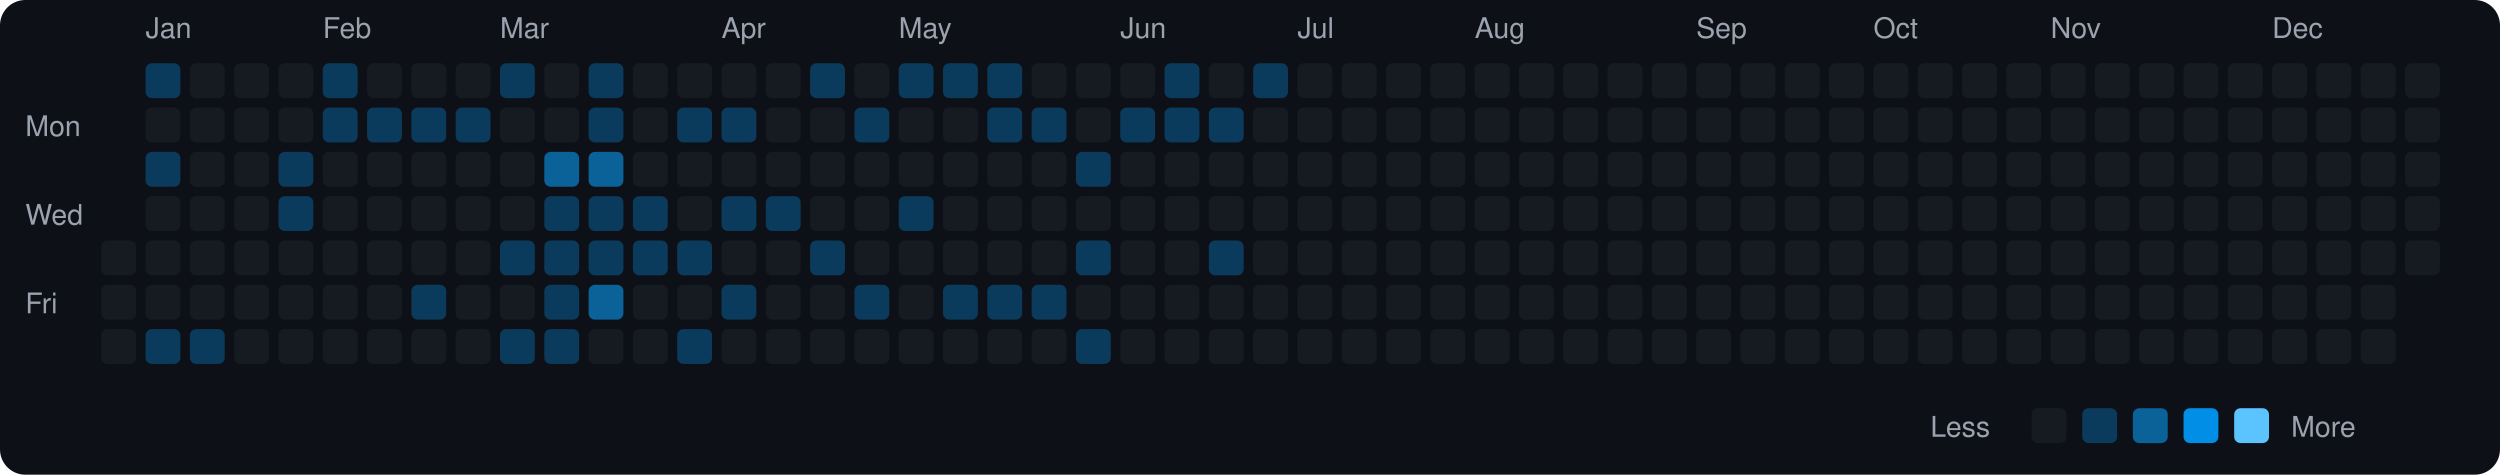
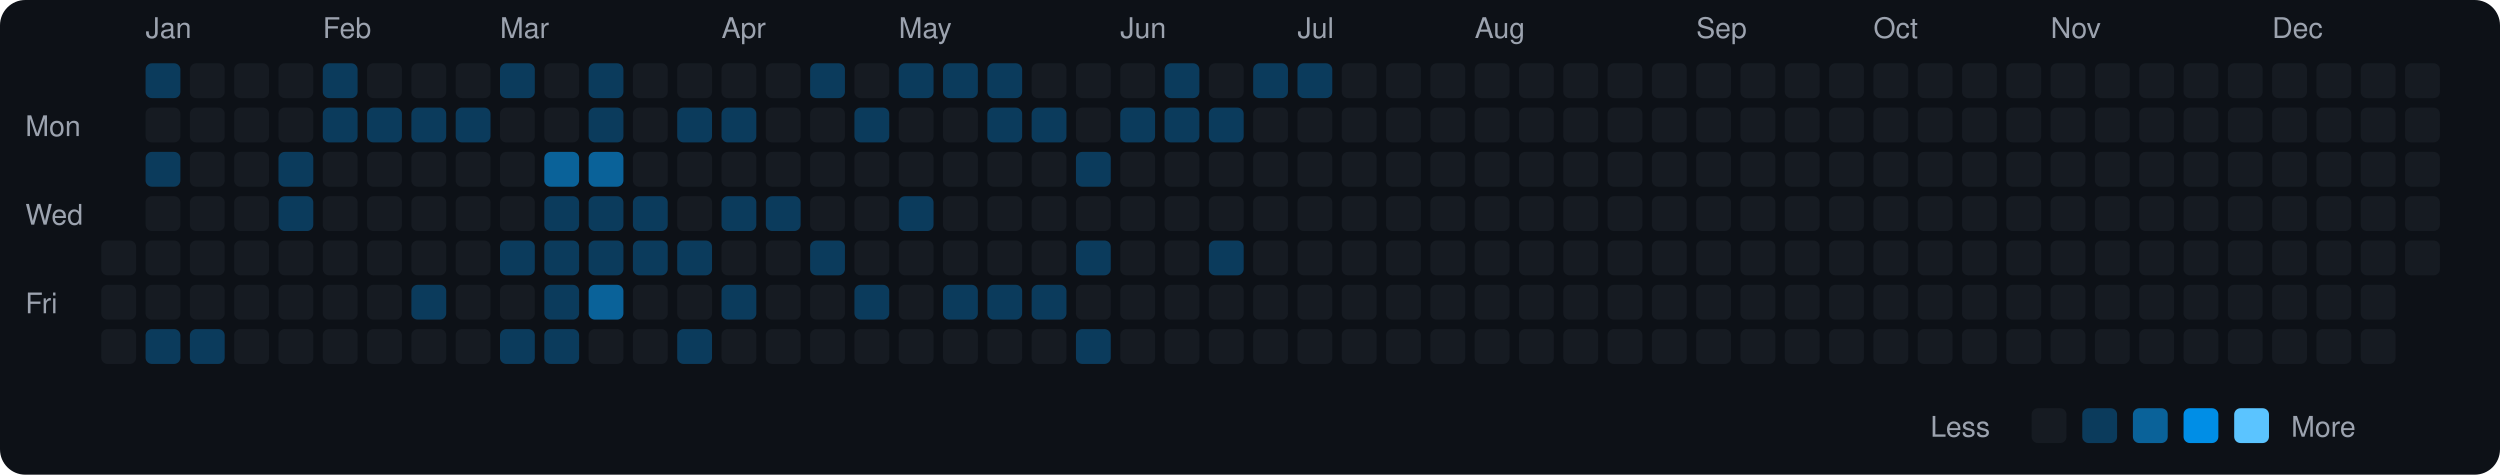
<svg xmlns="http://www.w3.org/2000/svg" viewBox="0 0 790 150" width="790" height="150">
  <rect width="790" height="150" fill="#0d1117" rx="8" ry="8" />
  <text x="8" y="43" fill="#9ca3af" font-size="9" font-family="-apple-system, BlinkMacSystemFont, 'Segoe UI', Helvetica, Arial, sans-serif">Mon</text>
  <text x="8" y="71" fill="#9ca3af" font-size="9" font-family="-apple-system, BlinkMacSystemFont, 'Segoe UI', Helvetica, Arial, sans-serif">Wed</text>
  <text x="8" y="99" fill="#9ca3af" font-size="9" font-family="-apple-system, BlinkMacSystemFont, 'Segoe UI', Helvetica, Arial, sans-serif">Fri</text>
  <rect x="32" y="76" width="11" height="11" rx="2" ry="2" fill="#161b22">
    </rect>
  <rect x="32" y="90" width="11" height="11" rx="2" ry="2" fill="#161b22">
    </rect>
  <rect x="32" y="104" width="11" height="11" rx="2" ry="2" fill="#161b22">
    </rect>
  <text x="46" y="12" fill="#9ca3af" font-size="9" font-family="-apple-system, BlinkMacSystemFont, 'Segoe UI', Helvetica, Arial, sans-serif">Jan</text>
  <rect x="46" y="20" width="11" height="11" rx="2" ry="2" fill="#0b3b5c">
    </rect>
  <rect x="46" y="34" width="11" height="11" rx="2" ry="2" fill="#161b22">
    </rect>
  <rect x="46" y="48" width="11" height="11" rx="2" ry="2" fill="#0b3b5c">
    </rect>
  <rect x="46" y="62" width="11" height="11" rx="2" ry="2" fill="#161b22">
    </rect>
  <rect x="46" y="76" width="11" height="11" rx="2" ry="2" fill="#161b22">
    </rect>
  <rect x="46" y="90" width="11" height="11" rx="2" ry="2" fill="#161b22">
    </rect>
  <rect x="46" y="104" width="11" height="11" rx="2" ry="2" fill="#0b3b5c">
    </rect>
  <rect x="60" y="20" width="11" height="11" rx="2" ry="2" fill="#161b22">
    </rect>
  <rect x="60" y="34" width="11" height="11" rx="2" ry="2" fill="#161b22">
    </rect>
  <rect x="60" y="48" width="11" height="11" rx="2" ry="2" fill="#161b22">
    </rect>
  <rect x="60" y="62" width="11" height="11" rx="2" ry="2" fill="#161b22">
    </rect>
  <rect x="60" y="76" width="11" height="11" rx="2" ry="2" fill="#161b22">
    </rect>
  <rect x="60" y="90" width="11" height="11" rx="2" ry="2" fill="#161b22">
    </rect>
  <rect x="60" y="104" width="11" height="11" rx="2" ry="2" fill="#0b3b5c">
    </rect>
  <rect x="74" y="20" width="11" height="11" rx="2" ry="2" fill="#161b22">
    </rect>
  <rect x="74" y="34" width="11" height="11" rx="2" ry="2" fill="#161b22">
    </rect>
  <rect x="74" y="48" width="11" height="11" rx="2" ry="2" fill="#161b22">
    </rect>
  <rect x="74" y="62" width="11" height="11" rx="2" ry="2" fill="#161b22">
    </rect>
  <rect x="74" y="76" width="11" height="11" rx="2" ry="2" fill="#161b22">
    </rect>
  <rect x="74" y="90" width="11" height="11" rx="2" ry="2" fill="#161b22">
    </rect>
  <rect x="74" y="104" width="11" height="11" rx="2" ry="2" fill="#161b22">
    </rect>
  <rect x="88" y="20" width="11" height="11" rx="2" ry="2" fill="#161b22">
    </rect>
  <rect x="88" y="34" width="11" height="11" rx="2" ry="2" fill="#161b22">
    </rect>
  <rect x="88" y="48" width="11" height="11" rx="2" ry="2" fill="#0b3b5c">
    </rect>
  <rect x="88" y="62" width="11" height="11" rx="2" ry="2" fill="#0b3b5c">
    </rect>
  <rect x="88" y="76" width="11" height="11" rx="2" ry="2" fill="#161b22">
    </rect>
  <rect x="88" y="90" width="11" height="11" rx="2" ry="2" fill="#161b22">
    </rect>
  <rect x="88" y="104" width="11" height="11" rx="2" ry="2" fill="#161b22">
    </rect>
  <text x="102" y="12" fill="#9ca3af" font-size="9" font-family="-apple-system, BlinkMacSystemFont, 'Segoe UI', Helvetica, Arial, sans-serif">Feb</text>
  <rect x="102" y="20" width="11" height="11" rx="2" ry="2" fill="#0b3b5c">
    </rect>
  <rect x="102" y="34" width="11" height="11" rx="2" ry="2" fill="#0b3b5c">
    </rect>
  <rect x="102" y="48" width="11" height="11" rx="2" ry="2" fill="#161b22">
    </rect>
  <rect x="102" y="62" width="11" height="11" rx="2" ry="2" fill="#161b22">
    </rect>
  <rect x="102" y="76" width="11" height="11" rx="2" ry="2" fill="#161b22">
    </rect>
  <rect x="102" y="90" width="11" height="11" rx="2" ry="2" fill="#161b22">
    </rect>
  <rect x="102" y="104" width="11" height="11" rx="2" ry="2" fill="#161b22">
    </rect>
  <rect x="116" y="20" width="11" height="11" rx="2" ry="2" fill="#161b22">
    </rect>
  <rect x="116" y="34" width="11" height="11" rx="2" ry="2" fill="#0b3b5c">
    </rect>
  <rect x="116" y="48" width="11" height="11" rx="2" ry="2" fill="#161b22">
    </rect>
  <rect x="116" y="62" width="11" height="11" rx="2" ry="2" fill="#161b22">
    </rect>
  <rect x="116" y="76" width="11" height="11" rx="2" ry="2" fill="#161b22">
    </rect>
  <rect x="116" y="90" width="11" height="11" rx="2" ry="2" fill="#161b22">
    </rect>
  <rect x="116" y="104" width="11" height="11" rx="2" ry="2" fill="#161b22">
    </rect>
  <rect x="130" y="20" width="11" height="11" rx="2" ry="2" fill="#161b22">
    </rect>
  <rect x="130" y="34" width="11" height="11" rx="2" ry="2" fill="#0b3b5c">
    </rect>
  <rect x="130" y="48" width="11" height="11" rx="2" ry="2" fill="#161b22">
    </rect>
  <rect x="130" y="62" width="11" height="11" rx="2" ry="2" fill="#161b22">
    </rect>
  <rect x="130" y="76" width="11" height="11" rx="2" ry="2" fill="#161b22">
    </rect>
  <rect x="130" y="90" width="11" height="11" rx="2" ry="2" fill="#0b3b5c">
    </rect>
  <rect x="130" y="104" width="11" height="11" rx="2" ry="2" fill="#161b22">
    </rect>
  <rect x="144" y="20" width="11" height="11" rx="2" ry="2" fill="#161b22">
    </rect>
  <rect x="144" y="34" width="11" height="11" rx="2" ry="2" fill="#0b3b5c">
    </rect>
  <rect x="144" y="48" width="11" height="11" rx="2" ry="2" fill="#161b22">
    </rect>
  <rect x="144" y="62" width="11" height="11" rx="2" ry="2" fill="#161b22">
    </rect>
  <rect x="144" y="76" width="11" height="11" rx="2" ry="2" fill="#161b22">
    </rect>
  <rect x="144" y="90" width="11" height="11" rx="2" ry="2" fill="#161b22">
    </rect>
  <rect x="144" y="104" width="11" height="11" rx="2" ry="2" fill="#161b22">
    </rect>
  <text x="158" y="12" fill="#9ca3af" font-size="9" font-family="-apple-system, BlinkMacSystemFont, 'Segoe UI', Helvetica, Arial, sans-serif">Mar</text>
  <rect x="158" y="20" width="11" height="11" rx="2" ry="2" fill="#0b3b5c">
    </rect>
  <rect x="158" y="34" width="11" height="11" rx="2" ry="2" fill="#161b22">
    </rect>
  <rect x="158" y="48" width="11" height="11" rx="2" ry="2" fill="#161b22">
    </rect>
  <rect x="158" y="62" width="11" height="11" rx="2" ry="2" fill="#161b22">
    </rect>
  <rect x="158" y="76" width="11" height="11" rx="2" ry="2" fill="#0b3b5c">
    </rect>
  <rect x="158" y="90" width="11" height="11" rx="2" ry="2" fill="#161b22">
    </rect>
  <rect x="158" y="104" width="11" height="11" rx="2" ry="2" fill="#0b3b5c">
    </rect>
  <rect x="172" y="20" width="11" height="11" rx="2" ry="2" fill="#161b22">
    </rect>
  <rect x="172" y="34" width="11" height="11" rx="2" ry="2" fill="#161b22">
    </rect>
  <rect x="172" y="48" width="11" height="11" rx="2" ry="2" fill="#0a6299">
    </rect>
  <rect x="172" y="62" width="11" height="11" rx="2" ry="2" fill="#0b3b5c">
    </rect>
  <rect x="172" y="76" width="11" height="11" rx="2" ry="2" fill="#0b3b5c">
    </rect>
  <rect x="172" y="90" width="11" height="11" rx="2" ry="2" fill="#0b3b5c">
    </rect>
  <rect x="172" y="104" width="11" height="11" rx="2" ry="2" fill="#0b3b5c">
    </rect>
  <rect x="186" y="20" width="11" height="11" rx="2" ry="2" fill="#0b3b5c">
    </rect>
  <rect x="186" y="34" width="11" height="11" rx="2" ry="2" fill="#0b3b5c">
    </rect>
  <rect x="186" y="48" width="11" height="11" rx="2" ry="2" fill="#0a6299">
    </rect>
  <rect x="186" y="62" width="11" height="11" rx="2" ry="2" fill="#0b3b5c">
    </rect>
  <rect x="186" y="76" width="11" height="11" rx="2" ry="2" fill="#0b3b5c">
    </rect>
  <rect x="186" y="90" width="11" height="11" rx="2" ry="2" fill="#0a6299">
    </rect>
  <rect x="186" y="104" width="11" height="11" rx="2" ry="2" fill="#161b22">
    </rect>
  <rect x="200" y="20" width="11" height="11" rx="2" ry="2" fill="#161b22">
    </rect>
  <rect x="200" y="34" width="11" height="11" rx="2" ry="2" fill="#161b22">
    </rect>
  <rect x="200" y="48" width="11" height="11" rx="2" ry="2" fill="#161b22">
    </rect>
  <rect x="200" y="62" width="11" height="11" rx="2" ry="2" fill="#0b3b5c">
    </rect>
  <rect x="200" y="76" width="11" height="11" rx="2" ry="2" fill="#0b3b5c">
    </rect>
  <rect x="200" y="90" width="11" height="11" rx="2" ry="2" fill="#161b22">
    </rect>
  <rect x="200" y="104" width="11" height="11" rx="2" ry="2" fill="#161b22">
    </rect>
  <rect x="214" y="20" width="11" height="11" rx="2" ry="2" fill="#161b22">
    </rect>
  <rect x="214" y="34" width="11" height="11" rx="2" ry="2" fill="#0b3b5c">
    </rect>
  <rect x="214" y="48" width="11" height="11" rx="2" ry="2" fill="#161b22">
    </rect>
  <rect x="214" y="62" width="11" height="11" rx="2" ry="2" fill="#161b22">
    </rect>
  <rect x="214" y="76" width="11" height="11" rx="2" ry="2" fill="#0b3b5c">
    </rect>
  <rect x="214" y="90" width="11" height="11" rx="2" ry="2" fill="#161b22">
    </rect>
  <rect x="214" y="104" width="11" height="11" rx="2" ry="2" fill="#0b3b5c">
    </rect>
  <text x="228" y="12" fill="#9ca3af" font-size="9" font-family="-apple-system, BlinkMacSystemFont, 'Segoe UI', Helvetica, Arial, sans-serif">Apr</text>
  <rect x="228" y="20" width="11" height="11" rx="2" ry="2" fill="#161b22">
    </rect>
  <rect x="228" y="34" width="11" height="11" rx="2" ry="2" fill="#0b3b5c">
    </rect>
  <rect x="228" y="48" width="11" height="11" rx="2" ry="2" fill="#161b22">
    </rect>
  <rect x="228" y="62" width="11" height="11" rx="2" ry="2" fill="#0b3b5c">
    </rect>
  <rect x="228" y="76" width="11" height="11" rx="2" ry="2" fill="#161b22">
    </rect>
  <rect x="228" y="90" width="11" height="11" rx="2" ry="2" fill="#0b3b5c">
    </rect>
  <rect x="228" y="104" width="11" height="11" rx="2" ry="2" fill="#161b22">
    </rect>
  <rect x="242" y="20" width="11" height="11" rx="2" ry="2" fill="#161b22">
    </rect>
  <rect x="242" y="34" width="11" height="11" rx="2" ry="2" fill="#161b22">
    </rect>
  <rect x="242" y="48" width="11" height="11" rx="2" ry="2" fill="#161b22">
    </rect>
  <rect x="242" y="62" width="11" height="11" rx="2" ry="2" fill="#0b3b5c">
    </rect>
  <rect x="242" y="76" width="11" height="11" rx="2" ry="2" fill="#161b22">
    </rect>
  <rect x="242" y="90" width="11" height="11" rx="2" ry="2" fill="#161b22">
    </rect>
  <rect x="242" y="104" width="11" height="11" rx="2" ry="2" fill="#161b22">
    </rect>
  <rect x="256" y="20" width="11" height="11" rx="2" ry="2" fill="#0b3b5c">
    </rect>
  <rect x="256" y="34" width="11" height="11" rx="2" ry="2" fill="#161b22">
    </rect>
  <rect x="256" y="48" width="11" height="11" rx="2" ry="2" fill="#161b22">
    </rect>
  <rect x="256" y="62" width="11" height="11" rx="2" ry="2" fill="#161b22">
    </rect>
  <rect x="256" y="76" width="11" height="11" rx="2" ry="2" fill="#0b3b5c">
    </rect>
  <rect x="256" y="90" width="11" height="11" rx="2" ry="2" fill="#161b22">
    </rect>
  <rect x="256" y="104" width="11" height="11" rx="2" ry="2" fill="#161b22">
    </rect>
  <rect x="270" y="20" width="11" height="11" rx="2" ry="2" fill="#161b22">
    </rect>
  <rect x="270" y="34" width="11" height="11" rx="2" ry="2" fill="#0b3b5c">
    </rect>
  <rect x="270" y="48" width="11" height="11" rx="2" ry="2" fill="#161b22">
    </rect>
  <rect x="270" y="62" width="11" height="11" rx="2" ry="2" fill="#161b22">
    </rect>
  <rect x="270" y="76" width="11" height="11" rx="2" ry="2" fill="#161b22">
    </rect>
  <rect x="270" y="90" width="11" height="11" rx="2" ry="2" fill="#0b3b5c">
    </rect>
  <rect x="270" y="104" width="11" height="11" rx="2" ry="2" fill="#161b22">
    </rect>
  <text x="284" y="12" fill="#9ca3af" font-size="9" font-family="-apple-system, BlinkMacSystemFont, 'Segoe UI', Helvetica, Arial, sans-serif">May</text>
  <rect x="284" y="20" width="11" height="11" rx="2" ry="2" fill="#0b3b5c">
    </rect>
  <rect x="284" y="34" width="11" height="11" rx="2" ry="2" fill="#161b22">
    </rect>
  <rect x="284" y="48" width="11" height="11" rx="2" ry="2" fill="#161b22">
    </rect>
  <rect x="284" y="62" width="11" height="11" rx="2" ry="2" fill="#0b3b5c">
    </rect>
  <rect x="284" y="76" width="11" height="11" rx="2" ry="2" fill="#161b22">
    </rect>
  <rect x="284" y="90" width="11" height="11" rx="2" ry="2" fill="#161b22">
    </rect>
  <rect x="284" y="104" width="11" height="11" rx="2" ry="2" fill="#161b22">
    </rect>
  <rect x="298" y="20" width="11" height="11" rx="2" ry="2" fill="#0b3b5c">
    </rect>
  <rect x="298" y="34" width="11" height="11" rx="2" ry="2" fill="#161b22">
    </rect>
  <rect x="298" y="48" width="11" height="11" rx="2" ry="2" fill="#161b22">
    </rect>
  <rect x="298" y="62" width="11" height="11" rx="2" ry="2" fill="#161b22">
    </rect>
  <rect x="298" y="76" width="11" height="11" rx="2" ry="2" fill="#161b22">
    </rect>
  <rect x="298" y="90" width="11" height="11" rx="2" ry="2" fill="#0b3b5c">
    </rect>
  <rect x="298" y="104" width="11" height="11" rx="2" ry="2" fill="#161b22">
    </rect>
  <rect x="312" y="20" width="11" height="11" rx="2" ry="2" fill="#0b3b5c">
    </rect>
  <rect x="312" y="34" width="11" height="11" rx="2" ry="2" fill="#0b3b5c">
    </rect>
  <rect x="312" y="48" width="11" height="11" rx="2" ry="2" fill="#161b22">
    </rect>
  <rect x="312" y="62" width="11" height="11" rx="2" ry="2" fill="#161b22">
    </rect>
  <rect x="312" y="76" width="11" height="11" rx="2" ry="2" fill="#161b22">
    </rect>
  <rect x="312" y="90" width="11" height="11" rx="2" ry="2" fill="#0b3b5c">
    </rect>
  <rect x="312" y="104" width="11" height="11" rx="2" ry="2" fill="#161b22">
    </rect>
  <rect x="326" y="20" width="11" height="11" rx="2" ry="2" fill="#161b22">
    </rect>
  <rect x="326" y="34" width="11" height="11" rx="2" ry="2" fill="#0b3b5c">
    </rect>
  <rect x="326" y="48" width="11" height="11" rx="2" ry="2" fill="#161b22">
    </rect>
  <rect x="326" y="62" width="11" height="11" rx="2" ry="2" fill="#161b22">
    </rect>
  <rect x="326" y="76" width="11" height="11" rx="2" ry="2" fill="#161b22">
    </rect>
  <rect x="326" y="90" width="11" height="11" rx="2" ry="2" fill="#0b3b5c">
    </rect>
  <rect x="326" y="104" width="11" height="11" rx="2" ry="2" fill="#161b22">
    </rect>
  <rect x="340" y="20" width="11" height="11" rx="2" ry="2" fill="#161b22">
    </rect>
  <rect x="340" y="34" width="11" height="11" rx="2" ry="2" fill="#161b22">
    </rect>
  <rect x="340" y="48" width="11" height="11" rx="2" ry="2" fill="#0b3b5c">
    </rect>
  <rect x="340" y="62" width="11" height="11" rx="2" ry="2" fill="#161b22">
    </rect>
  <rect x="340" y="76" width="11" height="11" rx="2" ry="2" fill="#0b3b5c">
    </rect>
  <rect x="340" y="90" width="11" height="11" rx="2" ry="2" fill="#161b22">
    </rect>
  <rect x="340" y="104" width="11" height="11" rx="2" ry="2" fill="#0b3b5c">
    </rect>
  <text x="354" y="12" fill="#9ca3af" font-size="9" font-family="-apple-system, BlinkMacSystemFont, 'Segoe UI', Helvetica, Arial, sans-serif">Jun</text>
  <rect x="354" y="20" width="11" height="11" rx="2" ry="2" fill="#161b22">
    </rect>
  <rect x="354" y="34" width="11" height="11" rx="2" ry="2" fill="#0b3b5c">
    </rect>
  <rect x="354" y="48" width="11" height="11" rx="2" ry="2" fill="#161b22">
    </rect>
  <rect x="354" y="62" width="11" height="11" rx="2" ry="2" fill="#161b22">
    </rect>
  <rect x="354" y="76" width="11" height="11" rx="2" ry="2" fill="#161b22">
    </rect>
  <rect x="354" y="90" width="11" height="11" rx="2" ry="2" fill="#161b22">
    </rect>
  <rect x="354" y="104" width="11" height="11" rx="2" ry="2" fill="#161b22">
    </rect>
  <rect x="368" y="20" width="11" height="11" rx="2" ry="2" fill="#0b3b5c">
    </rect>
  <rect x="368" y="34" width="11" height="11" rx="2" ry="2" fill="#0b3b5c">
    </rect>
  <rect x="368" y="48" width="11" height="11" rx="2" ry="2" fill="#161b22">
    </rect>
  <rect x="368" y="62" width="11" height="11" rx="2" ry="2" fill="#161b22">
    </rect>
  <rect x="368" y="76" width="11" height="11" rx="2" ry="2" fill="#161b22">
    </rect>
  <rect x="368" y="90" width="11" height="11" rx="2" ry="2" fill="#161b22">
    </rect>
  <rect x="368" y="104" width="11" height="11" rx="2" ry="2" fill="#161b22">
    </rect>
  <rect x="382" y="20" width="11" height="11" rx="2" ry="2" fill="#161b22">
    </rect>
  <rect x="382" y="34" width="11" height="11" rx="2" ry="2" fill="#0b3b5c">
    </rect>
  <rect x="382" y="48" width="11" height="11" rx="2" ry="2" fill="#161b22">
    </rect>
  <rect x="382" y="62" width="11" height="11" rx="2" ry="2" fill="#161b22">
    </rect>
  <rect x="382" y="76" width="11" height="11" rx="2" ry="2" fill="#0b3b5c">
    </rect>
  <rect x="382" y="90" width="11" height="11" rx="2" ry="2" fill="#161b22">
    </rect>
  <rect x="382" y="104" width="11" height="11" rx="2" ry="2" fill="#161b22">
    </rect>
  <rect x="396" y="20" width="11" height="11" rx="2" ry="2" fill="#0b3b5c">
    </rect>
  <rect x="396" y="34" width="11" height="11" rx="2" ry="2" fill="#161b22">
    </rect>
  <rect x="396" y="48" width="11" height="11" rx="2" ry="2" fill="#161b22">
    </rect>
  <rect x="396" y="62" width="11" height="11" rx="2" ry="2" fill="#161b22">
    </rect>
  <rect x="396" y="76" width="11" height="11" rx="2" ry="2" fill="#161b22">
    </rect>
  <rect x="396" y="90" width="11" height="11" rx="2" ry="2" fill="#161b22">
    </rect>
  <rect x="396" y="104" width="11" height="11" rx="2" ry="2" fill="#161b22">
    </rect>
  <text x="410" y="12" fill="#9ca3af" font-size="9" font-family="-apple-system, BlinkMacSystemFont, 'Segoe UI', Helvetica, Arial, sans-serif">Jul</text>
-   <rect x="410" y="20" width="11" height="11" rx="2" ry="2" fill="#161b22">
+   <rect x="410" y="20" width="11" height="11" rx="2" ry="2" fill="#0b3b5c">
    </rect>
  <rect x="410" y="34" width="11" height="11" rx="2" ry="2" fill="#161b22">
    </rect>
  <rect x="410" y="48" width="11" height="11" rx="2" ry="2" fill="#161b22">
    </rect>
  <rect x="410" y="62" width="11" height="11" rx="2" ry="2" fill="#161b22">
    </rect>
  <rect x="410" y="76" width="11" height="11" rx="2" ry="2" fill="#161b22">
    </rect>
  <rect x="410" y="90" width="11" height="11" rx="2" ry="2" fill="#161b22">
    </rect>
  <rect x="410" y="104" width="11" height="11" rx="2" ry="2" fill="#161b22">
    </rect>
  <rect x="424" y="20" width="11" height="11" rx="2" ry="2" fill="#161b22">
    </rect>
  <rect x="424" y="34" width="11" height="11" rx="2" ry="2" fill="#161b22">
    </rect>
  <rect x="424" y="48" width="11" height="11" rx="2" ry="2" fill="#161b22">
    </rect>
  <rect x="424" y="62" width="11" height="11" rx="2" ry="2" fill="#161b22">
    </rect>
  <rect x="424" y="76" width="11" height="11" rx="2" ry="2" fill="#161b22">
    </rect>
  <rect x="424" y="90" width="11" height="11" rx="2" ry="2" fill="#161b22">
    </rect>
  <rect x="424" y="104" width="11" height="11" rx="2" ry="2" fill="#161b22">
    </rect>
  <rect x="438" y="20" width="11" height="11" rx="2" ry="2" fill="#161b22">
    </rect>
  <rect x="438" y="34" width="11" height="11" rx="2" ry="2" fill="#161b22">
    </rect>
  <rect x="438" y="48" width="11" height="11" rx="2" ry="2" fill="#161b22">
    </rect>
  <rect x="438" y="62" width="11" height="11" rx="2" ry="2" fill="#161b22">
    </rect>
  <rect x="438" y="76" width="11" height="11" rx="2" ry="2" fill="#161b22">
    </rect>
  <rect x="438" y="90" width="11" height="11" rx="2" ry="2" fill="#161b22">
    </rect>
  <rect x="438" y="104" width="11" height="11" rx="2" ry="2" fill="#161b22">
    </rect>
  <rect x="452" y="20" width="11" height="11" rx="2" ry="2" fill="#161b22">
    </rect>
  <rect x="452" y="34" width="11" height="11" rx="2" ry="2" fill="#161b22">
    </rect>
  <rect x="452" y="48" width="11" height="11" rx="2" ry="2" fill="#161b22">
    </rect>
  <rect x="452" y="62" width="11" height="11" rx="2" ry="2" fill="#161b22">
    </rect>
  <rect x="452" y="76" width="11" height="11" rx="2" ry="2" fill="#161b22">
    </rect>
  <rect x="452" y="90" width="11" height="11" rx="2" ry="2" fill="#161b22">
    </rect>
  <rect x="452" y="104" width="11" height="11" rx="2" ry="2" fill="#161b22">
    </rect>
  <text x="466" y="12" fill="#9ca3af" font-size="9" font-family="-apple-system, BlinkMacSystemFont, 'Segoe UI', Helvetica, Arial, sans-serif">Aug</text>
  <rect x="466" y="20" width="11" height="11" rx="2" ry="2" fill="#161b22">
    </rect>
  <rect x="466" y="34" width="11" height="11" rx="2" ry="2" fill="#161b22">
    </rect>
  <rect x="466" y="48" width="11" height="11" rx="2" ry="2" fill="#161b22">
    </rect>
  <rect x="466" y="62" width="11" height="11" rx="2" ry="2" fill="#161b22">
    </rect>
  <rect x="466" y="76" width="11" height="11" rx="2" ry="2" fill="#161b22">
    </rect>
  <rect x="466" y="90" width="11" height="11" rx="2" ry="2" fill="#161b22">
    </rect>
  <rect x="466" y="104" width="11" height="11" rx="2" ry="2" fill="#161b22">
    </rect>
  <rect x="480" y="20" width="11" height="11" rx="2" ry="2" fill="#161b22">
    </rect>
  <rect x="480" y="34" width="11" height="11" rx="2" ry="2" fill="#161b22">
    </rect>
  <rect x="480" y="48" width="11" height="11" rx="2" ry="2" fill="#161b22">
    </rect>
  <rect x="480" y="62" width="11" height="11" rx="2" ry="2" fill="#161b22">
    </rect>
  <rect x="480" y="76" width="11" height="11" rx="2" ry="2" fill="#161b22">
    </rect>
  <rect x="480" y="90" width="11" height="11" rx="2" ry="2" fill="#161b22">
    </rect>
  <rect x="480" y="104" width="11" height="11" rx="2" ry="2" fill="#161b22">
    </rect>
  <rect x="494" y="20" width="11" height="11" rx="2" ry="2" fill="#161b22">
    </rect>
  <rect x="494" y="34" width="11" height="11" rx="2" ry="2" fill="#161b22">
    </rect>
  <rect x="494" y="48" width="11" height="11" rx="2" ry="2" fill="#161b22">
    </rect>
  <rect x="494" y="62" width="11" height="11" rx="2" ry="2" fill="#161b22">
    </rect>
  <rect x="494" y="76" width="11" height="11" rx="2" ry="2" fill="#161b22">
    </rect>
  <rect x="494" y="90" width="11" height="11" rx="2" ry="2" fill="#161b22">
    </rect>
  <rect x="494" y="104" width="11" height="11" rx="2" ry="2" fill="#161b22">
    </rect>
  <rect x="508" y="20" width="11" height="11" rx="2" ry="2" fill="#161b22">
    </rect>
  <rect x="508" y="34" width="11" height="11" rx="2" ry="2" fill="#161b22">
    </rect>
  <rect x="508" y="48" width="11" height="11" rx="2" ry="2" fill="#161b22">
    </rect>
  <rect x="508" y="62" width="11" height="11" rx="2" ry="2" fill="#161b22">
    </rect>
  <rect x="508" y="76" width="11" height="11" rx="2" ry="2" fill="#161b22">
    </rect>
  <rect x="508" y="90" width="11" height="11" rx="2" ry="2" fill="#161b22">
    </rect>
  <rect x="508" y="104" width="11" height="11" rx="2" ry="2" fill="#161b22">
    </rect>
  <rect x="522" y="20" width="11" height="11" rx="2" ry="2" fill="#161b22">
    </rect>
  <rect x="522" y="34" width="11" height="11" rx="2" ry="2" fill="#161b22">
    </rect>
  <rect x="522" y="48" width="11" height="11" rx="2" ry="2" fill="#161b22">
    </rect>
  <rect x="522" y="62" width="11" height="11" rx="2" ry="2" fill="#161b22">
    </rect>
  <rect x="522" y="76" width="11" height="11" rx="2" ry="2" fill="#161b22">
    </rect>
  <rect x="522" y="90" width="11" height="11" rx="2" ry="2" fill="#161b22">
    </rect>
  <rect x="522" y="104" width="11" height="11" rx="2" ry="2" fill="#161b22">
    </rect>
  <text x="536" y="12" fill="#9ca3af" font-size="9" font-family="-apple-system, BlinkMacSystemFont, 'Segoe UI', Helvetica, Arial, sans-serif">Sep</text>
  <rect x="536" y="20" width="11" height="11" rx="2" ry="2" fill="#161b22">
    </rect>
  <rect x="536" y="34" width="11" height="11" rx="2" ry="2" fill="#161b22">
    </rect>
  <rect x="536" y="48" width="11" height="11" rx="2" ry="2" fill="#161b22">
    </rect>
  <rect x="536" y="62" width="11" height="11" rx="2" ry="2" fill="#161b22">
    </rect>
  <rect x="536" y="76" width="11" height="11" rx="2" ry="2" fill="#161b22">
    </rect>
  <rect x="536" y="90" width="11" height="11" rx="2" ry="2" fill="#161b22">
    </rect>
  <rect x="536" y="104" width="11" height="11" rx="2" ry="2" fill="#161b22">
    </rect>
  <rect x="550" y="20" width="11" height="11" rx="2" ry="2" fill="#161b22">
    </rect>
  <rect x="550" y="34" width="11" height="11" rx="2" ry="2" fill="#161b22">
    </rect>
  <rect x="550" y="48" width="11" height="11" rx="2" ry="2" fill="#161b22">
    </rect>
  <rect x="550" y="62" width="11" height="11" rx="2" ry="2" fill="#161b22">
    </rect>
  <rect x="550" y="76" width="11" height="11" rx="2" ry="2" fill="#161b22">
    </rect>
  <rect x="550" y="90" width="11" height="11" rx="2" ry="2" fill="#161b22">
    </rect>
  <rect x="550" y="104" width="11" height="11" rx="2" ry="2" fill="#161b22">
    </rect>
  <rect x="564" y="20" width="11" height="11" rx="2" ry="2" fill="#161b22">
    </rect>
  <rect x="564" y="34" width="11" height="11" rx="2" ry="2" fill="#161b22">
    </rect>
  <rect x="564" y="48" width="11" height="11" rx="2" ry="2" fill="#161b22">
    </rect>
  <rect x="564" y="62" width="11" height="11" rx="2" ry="2" fill="#161b22">
    </rect>
  <rect x="564" y="76" width="11" height="11" rx="2" ry="2" fill="#161b22">
    </rect>
  <rect x="564" y="90" width="11" height="11" rx="2" ry="2" fill="#161b22">
    </rect>
  <rect x="564" y="104" width="11" height="11" rx="2" ry="2" fill="#161b22">
    </rect>
  <rect x="578" y="20" width="11" height="11" rx="2" ry="2" fill="#161b22">
    </rect>
  <rect x="578" y="34" width="11" height="11" rx="2" ry="2" fill="#161b22">
    </rect>
  <rect x="578" y="48" width="11" height="11" rx="2" ry="2" fill="#161b22">
    </rect>
  <rect x="578" y="62" width="11" height="11" rx="2" ry="2" fill="#161b22">
    </rect>
  <rect x="578" y="76" width="11" height="11" rx="2" ry="2" fill="#161b22">
    </rect>
  <rect x="578" y="90" width="11" height="11" rx="2" ry="2" fill="#161b22">
    </rect>
  <rect x="578" y="104" width="11" height="11" rx="2" ry="2" fill="#161b22">
    </rect>
  <text x="592" y="12" fill="#9ca3af" font-size="9" font-family="-apple-system, BlinkMacSystemFont, 'Segoe UI', Helvetica, Arial, sans-serif">Oct</text>
  <rect x="592" y="20" width="11" height="11" rx="2" ry="2" fill="#161b22">
    </rect>
  <rect x="592" y="34" width="11" height="11" rx="2" ry="2" fill="#161b22">
    </rect>
  <rect x="592" y="48" width="11" height="11" rx="2" ry="2" fill="#161b22">
    </rect>
  <rect x="592" y="62" width="11" height="11" rx="2" ry="2" fill="#161b22">
    </rect>
  <rect x="592" y="76" width="11" height="11" rx="2" ry="2" fill="#161b22">
    </rect>
  <rect x="592" y="90" width="11" height="11" rx="2" ry="2" fill="#161b22">
    </rect>
  <rect x="592" y="104" width="11" height="11" rx="2" ry="2" fill="#161b22">
    </rect>
  <rect x="606" y="20" width="11" height="11" rx="2" ry="2" fill="#161b22">
    </rect>
  <rect x="606" y="34" width="11" height="11" rx="2" ry="2" fill="#161b22">
    </rect>
  <rect x="606" y="48" width="11" height="11" rx="2" ry="2" fill="#161b22">
    </rect>
  <rect x="606" y="62" width="11" height="11" rx="2" ry="2" fill="#161b22">
    </rect>
  <rect x="606" y="76" width="11" height="11" rx="2" ry="2" fill="#161b22">
    </rect>
  <rect x="606" y="90" width="11" height="11" rx="2" ry="2" fill="#161b22">
    </rect>
  <rect x="606" y="104" width="11" height="11" rx="2" ry="2" fill="#161b22">
    </rect>
  <rect x="620" y="20" width="11" height="11" rx="2" ry="2" fill="#161b22">
    </rect>
  <rect x="620" y="34" width="11" height="11" rx="2" ry="2" fill="#161b22">
    </rect>
  <rect x="620" y="48" width="11" height="11" rx="2" ry="2" fill="#161b22">
    </rect>
  <rect x="620" y="62" width="11" height="11" rx="2" ry="2" fill="#161b22">
    </rect>
  <rect x="620" y="76" width="11" height="11" rx="2" ry="2" fill="#161b22">
    </rect>
  <rect x="620" y="90" width="11" height="11" rx="2" ry="2" fill="#161b22">
    </rect>
  <rect x="620" y="104" width="11" height="11" rx="2" ry="2" fill="#161b22">
    </rect>
  <rect x="634" y="20" width="11" height="11" rx="2" ry="2" fill="#161b22">
    </rect>
  <rect x="634" y="34" width="11" height="11" rx="2" ry="2" fill="#161b22">
    </rect>
  <rect x="634" y="48" width="11" height="11" rx="2" ry="2" fill="#161b22">
    </rect>
  <rect x="634" y="62" width="11" height="11" rx="2" ry="2" fill="#161b22">
    </rect>
  <rect x="634" y="76" width="11" height="11" rx="2" ry="2" fill="#161b22">
    </rect>
  <rect x="634" y="90" width="11" height="11" rx="2" ry="2" fill="#161b22">
    </rect>
  <rect x="634" y="104" width="11" height="11" rx="2" ry="2" fill="#161b22">
    </rect>
  <text x="648" y="12" fill="#9ca3af" font-size="9" font-family="-apple-system, BlinkMacSystemFont, 'Segoe UI', Helvetica, Arial, sans-serif">Nov</text>
  <rect x="648" y="20" width="11" height="11" rx="2" ry="2" fill="#161b22">
    </rect>
  <rect x="648" y="34" width="11" height="11" rx="2" ry="2" fill="#161b22">
    </rect>
  <rect x="648" y="48" width="11" height="11" rx="2" ry="2" fill="#161b22">
    </rect>
  <rect x="648" y="62" width="11" height="11" rx="2" ry="2" fill="#161b22">
    </rect>
  <rect x="648" y="76" width="11" height="11" rx="2" ry="2" fill="#161b22">
    </rect>
  <rect x="648" y="90" width="11" height="11" rx="2" ry="2" fill="#161b22">
    </rect>
  <rect x="648" y="104" width="11" height="11" rx="2" ry="2" fill="#161b22">
    </rect>
  <rect x="662" y="20" width="11" height="11" rx="2" ry="2" fill="#161b22">
    </rect>
  <rect x="662" y="34" width="11" height="11" rx="2" ry="2" fill="#161b22">
    </rect>
  <rect x="662" y="48" width="11" height="11" rx="2" ry="2" fill="#161b22">
    </rect>
  <rect x="662" y="62" width="11" height="11" rx="2" ry="2" fill="#161b22">
    </rect>
  <rect x="662" y="76" width="11" height="11" rx="2" ry="2" fill="#161b22">
    </rect>
  <rect x="662" y="90" width="11" height="11" rx="2" ry="2" fill="#161b22">
    </rect>
  <rect x="662" y="104" width="11" height="11" rx="2" ry="2" fill="#161b22">
    </rect>
  <rect x="676" y="20" width="11" height="11" rx="2" ry="2" fill="#161b22">
    </rect>
  <rect x="676" y="34" width="11" height="11" rx="2" ry="2" fill="#161b22">
    </rect>
  <rect x="676" y="48" width="11" height="11" rx="2" ry="2" fill="#161b22">
    </rect>
  <rect x="676" y="62" width="11" height="11" rx="2" ry="2" fill="#161b22">
    </rect>
  <rect x="676" y="76" width="11" height="11" rx="2" ry="2" fill="#161b22">
    </rect>
  <rect x="676" y="90" width="11" height="11" rx="2" ry="2" fill="#161b22">
    </rect>
  <rect x="676" y="104" width="11" height="11" rx="2" ry="2" fill="#161b22">
    </rect>
  <rect x="690" y="20" width="11" height="11" rx="2" ry="2" fill="#161b22">
    </rect>
  <rect x="690" y="34" width="11" height="11" rx="2" ry="2" fill="#161b22">
    </rect>
  <rect x="690" y="48" width="11" height="11" rx="2" ry="2" fill="#161b22">
    </rect>
  <rect x="690" y="62" width="11" height="11" rx="2" ry="2" fill="#161b22">
    </rect>
  <rect x="690" y="76" width="11" height="11" rx="2" ry="2" fill="#161b22">
    </rect>
  <rect x="690" y="90" width="11" height="11" rx="2" ry="2" fill="#161b22">
    </rect>
  <rect x="690" y="104" width="11" height="11" rx="2" ry="2" fill="#161b22">
    </rect>
  <rect x="704" y="20" width="11" height="11" rx="2" ry="2" fill="#161b22">
    </rect>
  <rect x="704" y="34" width="11" height="11" rx="2" ry="2" fill="#161b22">
    </rect>
  <rect x="704" y="48" width="11" height="11" rx="2" ry="2" fill="#161b22">
    </rect>
  <rect x="704" y="62" width="11" height="11" rx="2" ry="2" fill="#161b22">
    </rect>
  <rect x="704" y="76" width="11" height="11" rx="2" ry="2" fill="#161b22">
    </rect>
  <rect x="704" y="90" width="11" height="11" rx="2" ry="2" fill="#161b22">
    </rect>
  <rect x="704" y="104" width="11" height="11" rx="2" ry="2" fill="#161b22">
    </rect>
  <text x="718" y="12" fill="#9ca3af" font-size="9" font-family="-apple-system, BlinkMacSystemFont, 'Segoe UI', Helvetica, Arial, sans-serif">Dec</text>
  <rect x="718" y="20" width="11" height="11" rx="2" ry="2" fill="#161b22">
    </rect>
  <rect x="718" y="34" width="11" height="11" rx="2" ry="2" fill="#161b22">
    </rect>
  <rect x="718" y="48" width="11" height="11" rx="2" ry="2" fill="#161b22">
    </rect>
  <rect x="718" y="62" width="11" height="11" rx="2" ry="2" fill="#161b22">
    </rect>
  <rect x="718" y="76" width="11" height="11" rx="2" ry="2" fill="#161b22">
    </rect>
  <rect x="718" y="90" width="11" height="11" rx="2" ry="2" fill="#161b22">
    </rect>
  <rect x="718" y="104" width="11" height="11" rx="2" ry="2" fill="#161b22">
    </rect>
  <rect x="732" y="20" width="11" height="11" rx="2" ry="2" fill="#161b22">
    </rect>
  <rect x="732" y="34" width="11" height="11" rx="2" ry="2" fill="#161b22">
    </rect>
  <rect x="732" y="48" width="11" height="11" rx="2" ry="2" fill="#161b22">
    </rect>
  <rect x="732" y="62" width="11" height="11" rx="2" ry="2" fill="#161b22">
    </rect>
  <rect x="732" y="76" width="11" height="11" rx="2" ry="2" fill="#161b22">
    </rect>
  <rect x="732" y="90" width="11" height="11" rx="2" ry="2" fill="#161b22">
    </rect>
  <rect x="732" y="104" width="11" height="11" rx="2" ry="2" fill="#161b22">
    </rect>
  <rect x="746" y="20" width="11" height="11" rx="2" ry="2" fill="#161b22">
    </rect>
  <rect x="746" y="34" width="11" height="11" rx="2" ry="2" fill="#161b22">
    </rect>
  <rect x="746" y="48" width="11" height="11" rx="2" ry="2" fill="#161b22">
    </rect>
  <rect x="746" y="62" width="11" height="11" rx="2" ry="2" fill="#161b22">
    </rect>
  <rect x="746" y="76" width="11" height="11" rx="2" ry="2" fill="#161b22">
    </rect>
  <rect x="746" y="90" width="11" height="11" rx="2" ry="2" fill="#161b22">
    </rect>
  <rect x="746" y="104" width="11" height="11" rx="2" ry="2" fill="#161b22">
    </rect>
  <rect x="760" y="20" width="11" height="11" rx="2" ry="2" fill="#161b22">
    </rect>
  <rect x="760" y="34" width="11" height="11" rx="2" ry="2" fill="#161b22">
    </rect>
  <rect x="760" y="48" width="11" height="11" rx="2" ry="2" fill="#161b22">
    </rect>
  <rect x="760" y="62" width="11" height="11" rx="2" ry="2" fill="#161b22">
    </rect>
  <rect x="760" y="76" width="11" height="11" rx="2" ry="2" fill="#161b22">
    </rect>
  <text x="610" y="138" fill="#9ca3af" font-size="9" font-family="-apple-system, BlinkMacSystemFont, 'Segoe UI', Helvetica, Arial, sans-serif">Less</text>
  <rect x="642" y="129" width="11" height="11" rx="2" ry="2" fill="#161b22" />
  <rect x="658" y="129" width="11" height="11" rx="2" ry="2" fill="#0b3b5c" />
  <rect x="674" y="129" width="11" height="11" rx="2" ry="2" fill="#0a6299" />
  <rect x="690" y="129" width="11" height="11" rx="2" ry="2" fill="#008ee6" />
  <rect x="706" y="129" width="11" height="11" rx="2" ry="2" fill="#5bc4ff" />
  <text x="724" y="138" fill="#9ca3af" font-size="9" font-family="-apple-system, BlinkMacSystemFont, 'Segoe UI', Helvetica, Arial, sans-serif">More</text>
</svg>
